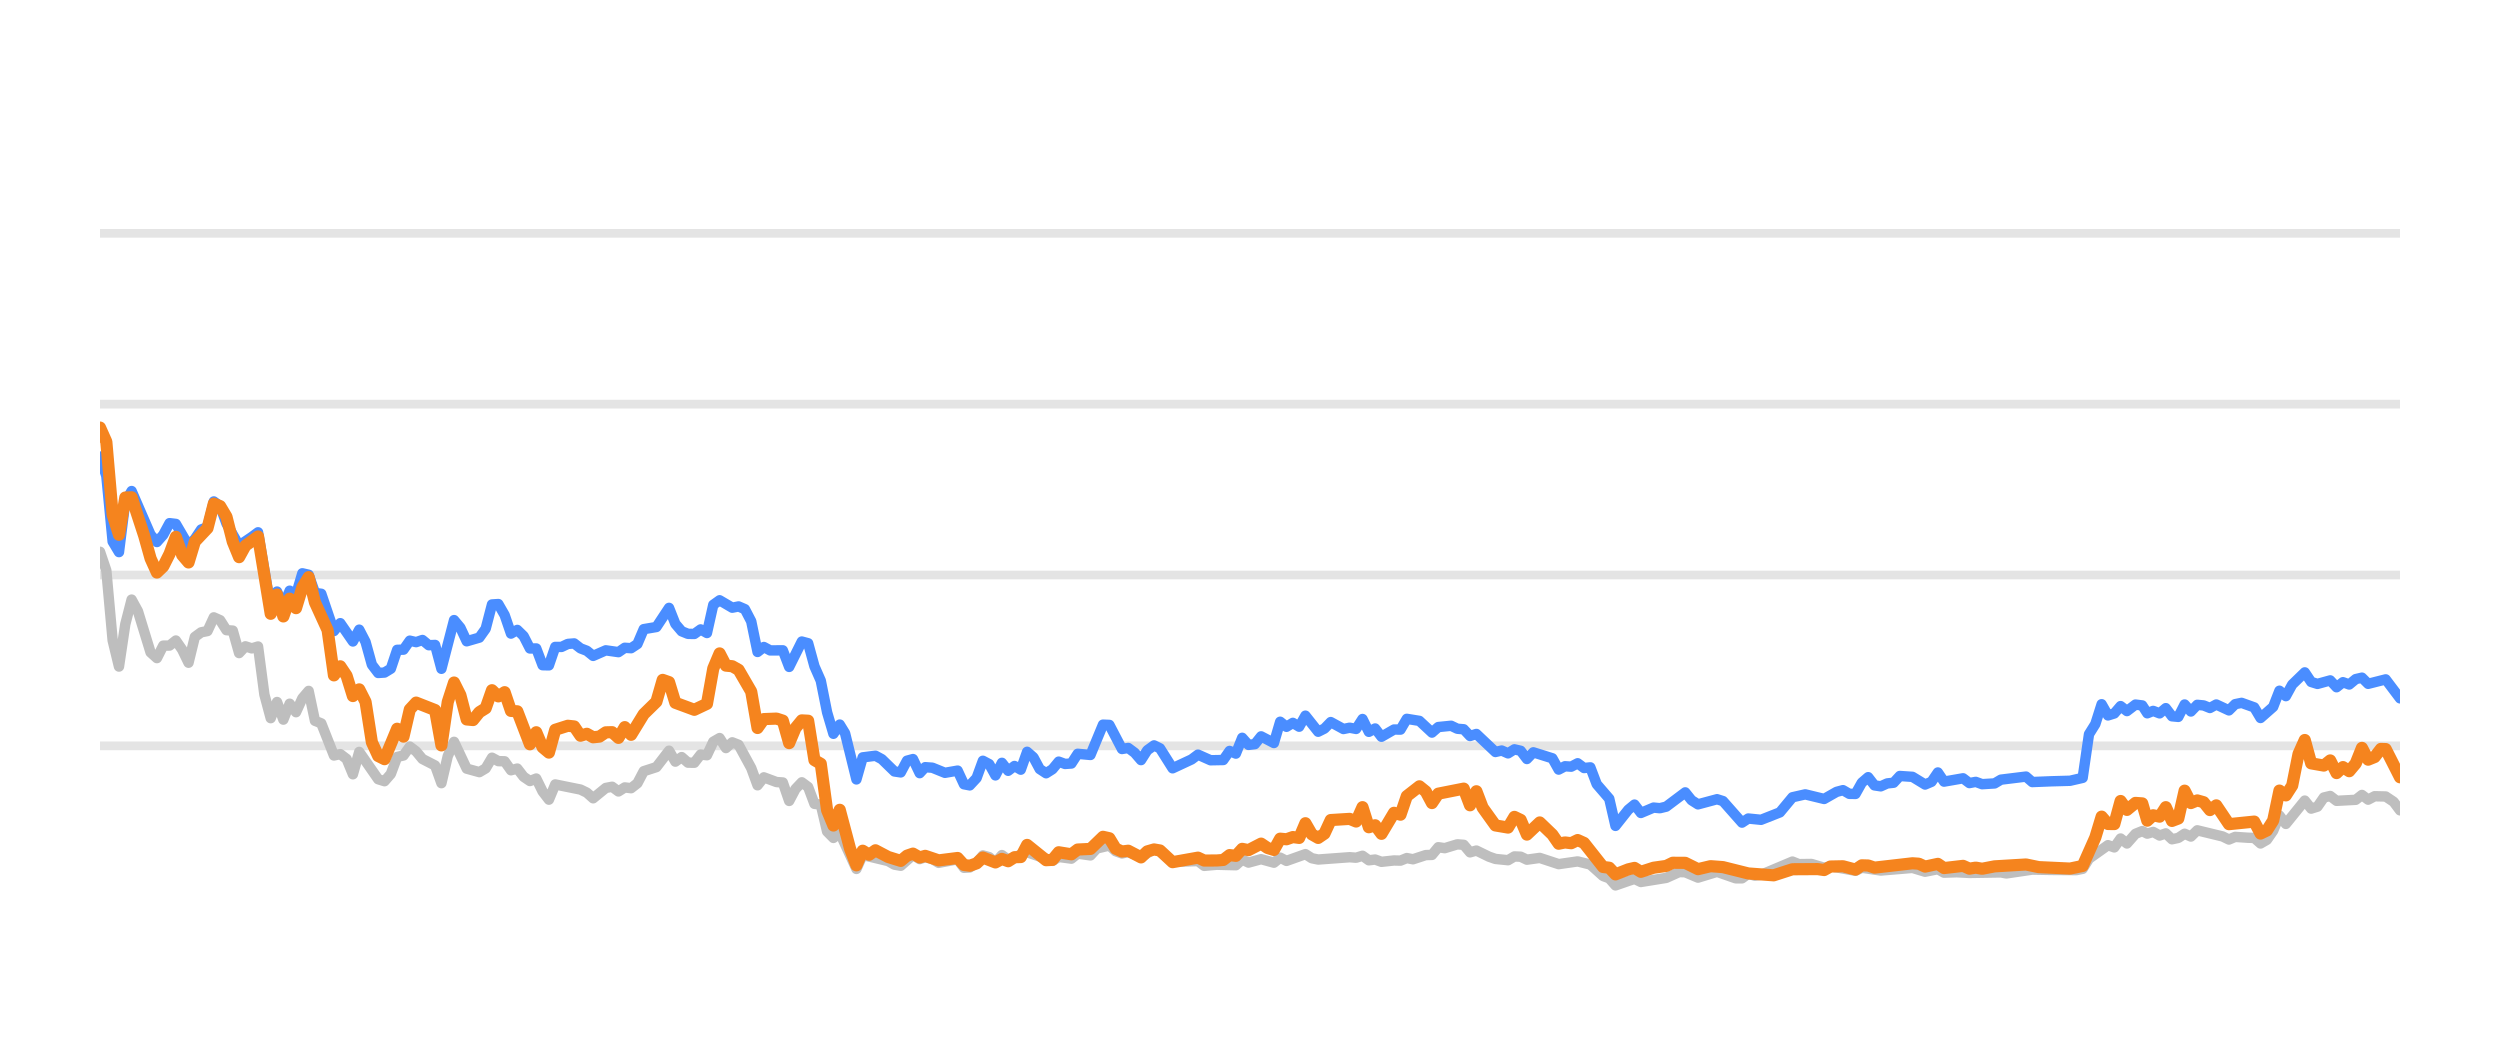
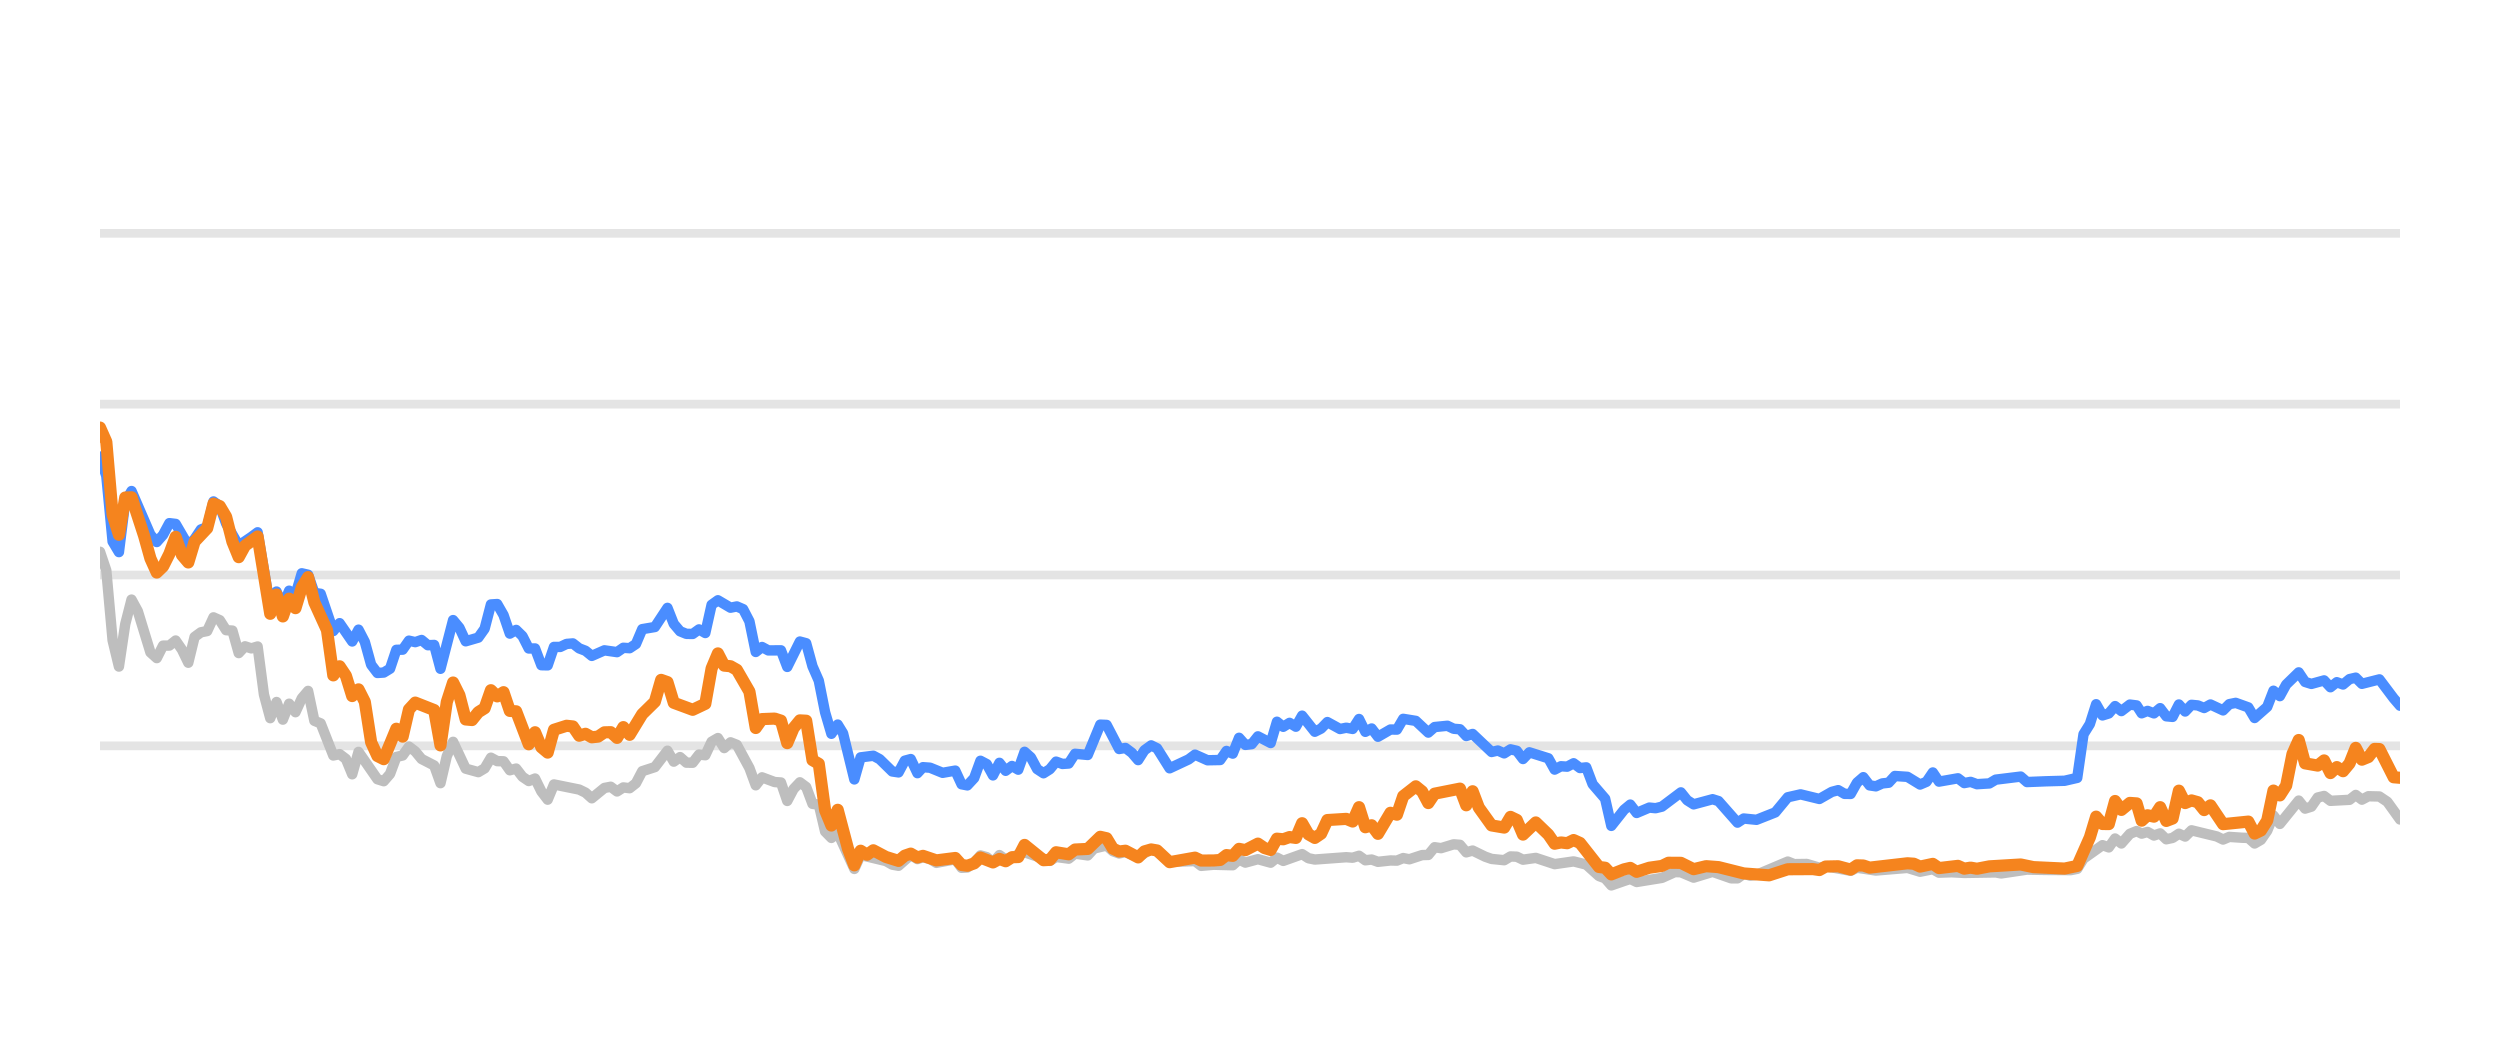
<svg xmlns="http://www.w3.org/2000/svg" width="144pt" height="60pt" viewBox="0 0 144 60" version="1.1">
  <defs>
    <style type="text/css">*{stroke-linejoin: round; stroke-linecap: butt}</style>
  </defs>
  <g id="figure_1">
    <g id="patch_1">
      <path d="M 0 60  L 144 60  L 144 0  L 0 0  L 0 60  z " style="fill: none; opacity: 0" />
    </g>
    <g id="axes_1">
      <g id="patch_2">
        <path d="M 5.76 52.8  L 138.24 52.8  L 138.24 3.6  L 5.76 3.6  L 5.76 52.8  z " style="fill: none" />
      </g>
      <g id="matplotlib.axis_1" />
      <g id="matplotlib.axis_2" />
      <g id="line2d_1">
-         <path d="M 5.76 42.96  L 138.24 42.96  " clip-path="url(#p35f35f3ce3)" style="fill: none; stroke: #b2b2b2; stroke-opacity: 0.35; stroke-width: 0.5; stroke-linecap: square" />
+         <path d="M 5.76 42.96  L 138.24 42.96  " clip-path="url(#p698c1d5bc8)" style="fill: none; stroke: #b2b2b2; stroke-opacity: 0.35; stroke-width: 0.5; stroke-linecap: square" />
      </g>
      <g id="line2d_2">
-         <path d="M 5.76 33.12  L 138.24 33.12  " clip-path="url(#p35f35f3ce3)" style="fill: none; stroke: #b2b2b2; stroke-opacity: 0.35; stroke-width: 0.5; stroke-linecap: square" />
+         <path d="M 5.76 33.12  L 138.24 33.12  " clip-path="url(#p698c1d5bc8)" style="fill: none; stroke: #b2b2b2; stroke-opacity: 0.35; stroke-width: 0.5; stroke-linecap: square" />
      </g>
      <g id="line2d_3">
-         <path d="M 5.76 23.28  L 138.24 23.28  " clip-path="url(#p35f35f3ce3)" style="fill: none; stroke: #b2b2b2; stroke-opacity: 0.35; stroke-width: 0.5; stroke-linecap: square" />
+         <path d="M 5.76 23.28  L 138.24 23.28  " clip-path="url(#p698c1d5bc8)" style="fill: none; stroke: #b2b2b2; stroke-opacity: 0.35; stroke-width: 0.5; stroke-linecap: square" />
      </g>
      <g id="line2d_4">
-         <path d="M 5.76 13.44  L 138.24 13.44  " clip-path="url(#p35f35f3ce3)" style="fill: none; stroke: #b2b2b2; stroke-opacity: 0.35; stroke-width: 0.5; stroke-linecap: square" />
+         <path d="M 5.76 13.44  L 138.24 13.44  " clip-path="url(#p698c1d5bc8)" style="fill: none; stroke: #b2b2b2; stroke-opacity: 0.35; stroke-width: 0.5; stroke-linecap: square" />
      </g>
      <g id="line2d_5">
-         <path d="M 5.76 31.782  L 6.124 32.859  L 6.488 36.884  L 6.853 38.394  L 7.217 35.954  L 7.581 34.537  L 7.945 35.206  L 8.673 37.578  L 9.038 37.907  L 9.402 37.189  L 9.766 37.184  L 10.13 36.894  L 10.494 37.42  L 10.859 38.173  L 11.223 36.687  L 11.587 36.421  L 11.951 36.348  L 12.315 35.56  L 12.679 35.723  L 13.044 36.298  L 13.408 36.323  L 13.772 37.617  L 14.136 37.228  L 14.5 37.346  L 14.864 37.238  L 15.229 40.008  L 15.593 41.366  L 15.957 40.436  L 16.321 41.45  L 16.685 40.534  L 17.05 41.022  L 17.414 40.224  L 17.778 39.796  L 18.142 41.518  L 18.506 41.666  L 19.235 43.516  L 19.599 43.437  L 19.963 43.713  L 20.327 44.598  L 20.691 43.309  L 21.784 44.884  L 22.148 44.997  L 22.512 44.579  L 22.876 43.6  L 23.241 43.516  L 23.605 43.004  L 23.969 43.28  L 24.333 43.718  L 25.061 44.092  L 25.426 45.11  L 25.79 43.555  L 26.154 42.729  L 26.882 44.274  L 27.611 44.475  L 27.975 44.259  L 28.339 43.644  L 28.703 43.841  L 29.067 43.851  L 29.432 44.367  L 29.796 44.269  L 30.16 44.741  L 30.524 44.987  L 30.888 44.844  L 31.253 45.587  L 31.617 46.06  L 31.981 45.184  L 33.438 45.479  L 33.802 45.656  L 34.166 45.981  L 34.894 45.386  L 35.258 45.317  L 35.623 45.587  L 35.987 45.356  L 36.351 45.4  L 36.715 45.115  L 37.079 44.421  L 37.808 44.185  L 38.536 43.24  L 38.9 43.87  L 39.264 43.609  L 39.629 43.929  L 39.993 43.934  L 40.357 43.462  L 40.721 43.501  L 41.085 42.724  L 41.45 42.512  L 41.814 43.088  L 42.178 42.758  L 42.542 42.901  L 43.27 44.239  L 43.635 45.233  L 43.999 44.775  L 44.727 45.046  L 45.091 45.071  L 45.456 46.133  L 45.82 45.445  L 46.184 45.061  L 46.548 45.331  L 46.912 46.301  L 47.276 46.345  L 47.641 47.895  L 48.005 48.264  L 48.369 47.964  L 49.33 50.05  L 49.692 49.248  L 51.156 49.597  L 51.519 49.804  L 51.883 49.868  L 52.587 49.248  L 52.975 49.484  L 53.293 49.376  L 53.703 49.479  L 54.067 49.7  L 55.159 49.494  L 55.524 49.986  L 55.858 49.966  L 56.251 49.7  L 56.614 49.272  L 56.977 49.371  L 57.337 49.681  L 57.71 49.253  L 58.07 49.513  L 59.162 49.09  L 60.621 49.587  L 60.982 49.361  L 61.712 49.459  L 62.075 49.169  L 62.81 49.272  L 63.176 48.874  L 63.9 48.702  L 64.265 49.031  L 64.625 49.159  L 64.987 49.08  L 65.722 49.366  L 66.474 48.908  L 66.815 49.051  L 67.541 49.646  L 69.004 49.597  L 69.364 49.873  L 70.089 49.809  L 71.186 49.838  L 71.551 49.509  L 71.914 49.686  L 72.64 49.489  L 73.377 49.691  L 73.738 49.4  L 74.102 49.587  L 75.192 49.199  L 75.561 49.435  L 75.926 49.509  L 77.742 49.376  L 78.112 49.405  L 78.48 49.292  L 78.845 49.553  L 79.208 49.509  L 79.573 49.641  L 80.296 49.563  L 80.668 49.572  L 81.032 49.425  L 81.388 49.494  L 82.123 49.253  L 82.481 49.243  L 82.846 48.8  L 83.218 48.854  L 83.944 48.633  L 84.31 48.662  L 84.674 49.095  L 85.04 48.992  L 85.769 49.346  L 86.136 49.474  L 86.863 49.548  L 87.23 49.331  L 87.591 49.346  L 87.95 49.518  L 88.689 49.415  L 89.779 49.774  L 90.874 49.617  L 91.604 49.799  L 92.335 50.458  L 92.693 50.591  L 93.052 50.999  L 93.79 50.743  L 94.147 50.625  L 94.515 50.802  L 95.975 50.566  L 96.718 50.232  L 97.07 50.242  L 97.805 50.552  L 98.902 50.217  L 99.974 50.591  L 100.34 50.591  L 100.699 50.33  L 101.071 50.438  L 101.437 50.389  L 103.245 49.627  L 103.614 49.774  L 104.341 49.764  L 105.07 49.981  L 105.433 49.897  L 106.877 50.158  L 107.241 49.981  L 108.333 50.143  L 110.158 49.991  L 110.885 50.212  L 111.621 50.064  L 111.977 50.266  L 112.703 50.242  L 113.437 50.281  L 115.255 50.251  L 115.567 50.31  L 117.06 50.089  L 118.158 50.109  L 119.597 50.119  L 119.962 50.045  L 120.326 49.459  L 121.42 48.682  L 121.784 48.81  L 122.147 48.298  L 122.513 48.584  L 123.003 48.028  L 123.393 47.87  L 123.684 48.018  L 124.024 47.919  L 124.394 48.126  L 124.75 48.003  L 125.106 48.342  L 125.47 48.264  L 125.834 48.023  L 126.196 48.185  L 126.563 47.826  L 128.022 48.18  L 128.386 48.357  L 128.747 48.205  L 129.481 48.254  L 129.844 48.264  L 130.207 48.584  L 130.573 48.372  L 130.934 47.85  L 131.296 46.975  L 131.666 47.457  L 132.755 46.114  L 133.123 46.576  L 133.487 46.463  L 133.852 45.937  L 134.22 45.848  L 134.586 46.128  L 135.69 46.069  L 136.048 45.789  L 136.405 46.06  L 136.779 45.863  L 137.416 45.878  L 137.873 46.183  L 138.24 46.675  L 138.24 46.675  " clip-path="url(#p35f35f3ce3)" style="fill: none; stroke: #bebebe; stroke-width: 0.6; stroke-linecap: round" />
+         <path d="M 5.76 31.782  L 6.123 32.859  L 6.486 36.884  L 6.85 38.394  L 7.213 35.954  L 7.576 34.537  L 7.939 35.206  L 8.665 37.578  L 9.029 37.907  L 9.392 37.189  L 9.755 37.184  L 10.118 36.894  L 10.481 37.42  L 10.845 38.173  L 11.208 36.687  L 11.571 36.421  L 11.934 36.348  L 12.297 35.56  L 12.66 35.723  L 13.024 36.298  L 13.387 36.323  L 13.75 37.617  L 14.113 37.228  L 14.476 37.346  L 14.839 37.238  L 15.203 40.008  L 15.566 41.366  L 15.929 40.436  L 16.292 41.45  L 16.655 40.534  L 17.019 41.022  L 17.382 40.224  L 17.745 39.796  L 18.108 41.518  L 18.471 41.666  L 19.198 43.516  L 19.561 43.437  L 19.924 43.713  L 20.287 44.598  L 20.65 43.309  L 21.74 44.884  L 22.103 44.997  L 22.466 44.579  L 22.829 43.6  L 23.193 43.516  L 23.556 43.004  L 23.919 43.28  L 24.282 43.718  L 25.008 44.092  L 25.372 45.11  L 25.735 43.555  L 26.098 42.729  L 26.824 44.274  L 27.551 44.475  L 27.914 44.259  L 28.277 43.644  L 28.64 43.841  L 29.003 43.851  L 29.367 44.367  L 29.73 44.269  L 30.093 44.741  L 30.456 44.987  L 30.819 44.844  L 31.183 45.587  L 31.546 46.06  L 31.909 45.184  L 33.362 45.479  L 33.725 45.656  L 34.088 45.981  L 34.814 45.386  L 35.177 45.317  L 35.541 45.587  L 35.904 45.356  L 36.267 45.4  L 36.63 45.115  L 36.993 44.421  L 37.72 44.185  L 38.446 43.24  L 38.809 43.87  L 39.172 43.609  L 39.536 43.929  L 39.899 43.934  L 40.262 43.462  L 40.625 43.501  L 40.988 42.724  L 41.352 42.512  L 41.715 43.088  L 42.078 42.758  L 42.441 42.901  L 43.167 44.239  L 43.531 45.233  L 43.894 44.775  L 44.62 45.046  L 44.983 45.071  L 45.346 46.133  L 45.71 45.445  L 46.073 45.061  L 46.436 45.331  L 46.799 46.301  L 47.162 46.345  L 47.526 47.895  L 47.889 48.264  L 48.252 47.964  L 49.21 50.05  L 49.572 49.248  L 51.031 49.597  L 51.393 49.804  L 51.756 49.868  L 52.459 49.248  L 52.845 49.484  L 53.163 49.376  L 53.571 49.479  L 53.934 49.7  L 55.023 49.494  L 55.387 49.986  L 55.72 49.966  L 56.112 49.7  L 56.474 49.272  L 56.837 49.371  L 57.195 49.681  L 57.567 49.253  L 57.926 49.513  L 59.015 49.09  L 60.47 49.587  L 60.831 49.361  L 61.558 49.459  L 61.921 49.169  L 62.654 49.272  L 63.018 48.874  L 63.741 48.702  L 64.104 49.031  L 64.463 49.159  L 64.825 49.08  L 65.557 49.366  L 66.307 48.908  L 66.648 49.051  L 67.371 49.646  L 68.831 49.597  L 69.189 49.873  L 69.913 49.809  L 71.006 49.838  L 71.37 49.509  L 71.732 49.686  L 72.456 49.489  L 73.191 49.691  L 73.552 49.4  L 73.915 49.587  L 75.001 49.199  L 75.369 49.435  L 75.733 49.509  L 77.544 49.376  L 77.913 49.405  L 78.28 49.292  L 78.644 49.553  L 79.006 49.509  L 79.37 49.641  L 80.091 49.563  L 80.462 49.572  L 80.825 49.425  L 81.18 49.494  L 81.913 49.253  L 82.27 49.243  L 82.634 48.8  L 83.005 48.854  L 83.729 48.633  L 84.094 48.662  L 84.457 49.095  L 84.822 48.992  L 85.549 49.346  L 85.916 49.474  L 86.641 49.548  L 87.006 49.331  L 87.366 49.346  L 87.725 49.518  L 88.461 49.415  L 89.548 49.774  L 90.64 49.617  L 91.368 49.799  L 92.097 50.458  L 92.455 50.591  L 92.812 50.999  L 93.548 50.743  L 93.904 50.625  L 94.271 50.802  L 95.727 50.566  L 96.468 50.232  L 96.819 50.242  L 97.553 50.552  L 98.646 50.217  L 99.715 50.591  L 100.08 50.591  L 100.439 50.33  L 100.809 50.438  L 101.175 50.389  L 102.977 49.627  L 103.345 49.774  L 104.07 49.764  L 104.797 49.981  L 105.16 49.897  L 106.599 50.158  L 106.963 49.981  L 108.051 50.143  L 109.871 49.991  L 110.596 50.212  L 111.33 50.064  L 111.685 50.266  L 112.41 50.242  L 113.141 50.281  L 114.954 50.251  L 115.266 50.31  L 116.754 50.089  L 117.849 50.109  L 119.285 50.119  L 119.648 50.045  L 120.011 49.459  L 121.103 48.682  L 121.466 48.81  L 121.828 48.298  L 122.192 48.584  L 122.681 48.028  L 123.07 47.87  L 123.36 48.018  L 123.699 47.919  L 124.068 48.126  L 124.424 48.003  L 124.778 48.342  L 125.141 48.264  L 125.504 48.023  L 125.865 48.185  L 126.231 47.826  L 127.686 48.18  L 128.049 48.357  L 128.409 48.205  L 129.142 48.254  L 129.503 48.264  L 129.865 48.584  L 130.23 48.372  L 130.591 47.85  L 130.952 46.975  L 131.32 47.457  L 132.406 46.114  L 132.773 46.576  L 133.136 46.463  L 133.5 45.937  L 133.868 45.848  L 134.233 46.128  L 135.333 46.069  L 135.69 45.789  L 136.046 46.06  L 136.419 45.863  L 137.054 45.878  L 137.51 46.183  L 138.24 47.201  L 138.24 47.201  " clip-path="url(#p698c1d5bc8)" style="fill: none; stroke: #bebebe; stroke-width: 0.6; stroke-linecap: round" />
      </g>
      <g id="line2d_6">
-         <path d="M 5.76 26.296  L 6.124 27.418  L 6.488 31.191  L 6.853 31.801  L 7.217 28.899  L 7.581 28.284  L 8.673 30.803  L 9.038 31.221  L 9.402 30.808  L 9.766 30.134  L 10.13 30.178  L 10.859 31.428  L 11.223 31.044  L 11.587 30.498  L 11.951 30.365  L 12.315 28.884  L 12.679 29.154  L 13.044 30.153  L 13.772 31.423  L 14.5 30.931  L 14.864 30.66  L 15.593 34.999  L 15.957 34.074  L 16.321 34.916  L 16.685 34.025  L 17.05 34.261  L 17.414 33.022  L 17.778 33.105  L 18.142 34.153  L 18.506 34.202  L 19.235 36.348  L 19.599 35.895  L 20.327 36.948  L 20.691 36.269  L 21.056 36.972  L 21.42 38.286  L 21.784 38.763  L 22.148 38.739  L 22.512 38.517  L 22.876 37.43  L 23.241 37.42  L 23.605 36.903  L 23.969 36.987  L 24.333 36.864  L 24.697 37.164  L 25.061 37.149  L 25.426 38.522  L 26.154 35.718  L 26.518 36.156  L 26.882 36.938  L 27.611 36.726  L 27.975 36.215  L 28.339 34.817  L 28.703 34.793  L 29.067 35.427  L 29.432 36.495  L 29.796 36.284  L 30.16 36.638  L 30.524 37.351  L 30.888 37.351  L 31.253 38.316  L 31.617 38.325  L 31.981 37.263  L 32.345 37.263  L 32.709 37.09  L 33.073 37.061  L 33.438 37.346  L 33.802 37.484  L 34.166 37.779  L 34.894 37.459  L 35.623 37.563  L 35.987 37.312  L 36.351 37.336  L 36.715 37.095  L 37.079 36.239  L 37.808 36.116  L 38.536 35.014  L 38.9 35.934  L 39.264 36.362  L 39.629 36.51  L 39.993 36.515  L 40.357 36.254  L 40.721 36.461  L 41.085 34.837  L 41.45 34.576  L 42.178 35.004  L 42.542 34.931  L 42.906 35.088  L 43.27 35.787  L 43.635 37.553  L 43.999 37.268  L 44.363 37.464  L 45.091 37.459  L 45.456 38.414  L 46.184 36.953  L 46.548 37.051  L 46.912 38.379  L 47.276 39.206  L 47.641 41.031  L 48.005 42.266  L 48.369 41.735  L 48.676 42.237  L 49.33 44.894  L 49.692 43.624  L 50.426 43.531  L 50.792 43.728  L 51.519 44.436  L 51.883 44.49  L 52.243 43.816  L 52.587 43.723  L 52.975 44.534  L 53.293 44.19  L 53.703 44.22  L 54.429 44.515  L 55.159 44.387  L 55.524 45.174  L 55.858 45.238  L 56.251 44.815  L 56.614 43.821  L 56.977 44.013  L 57.337 44.662  L 57.71 43.939  L 58.07 44.397  L 58.435 44.121  L 58.797 44.333  L 59.162 43.304  L 59.526 43.624  L 59.888 44.298  L 60.255 44.539  L 60.621 44.308  L 60.982 43.87  L 61.346 44.003  L 61.712 43.978  L 62.075 43.418  L 62.81 43.486  L 63.533 41.74  L 63.9 41.755  L 64.625 43.142  L 64.987 43.083  L 65.357 43.359  L 65.722 43.782  L 66.083 43.216  L 66.474 42.935  L 66.815 43.103  L 67.541 44.254  L 68.637 43.742  L 69.004 43.467  L 69.728 43.791  L 70.459 43.777  L 70.824 43.255  L 71.186 43.408  L 71.551 42.498  L 71.914 42.906  L 72.281 42.862  L 72.64 42.414  L 73.377 42.798  L 73.738 41.573  L 74.102 41.863  L 74.468 41.637  L 74.832 41.858  L 75.192 41.223  L 75.926 42.148  L 76.288 41.966  L 76.651 41.592  L 77.382 41.991  L 77.742 41.917  L 78.112 41.986  L 78.48 41.415  L 78.845 42.153  L 79.208 41.961  L 79.573 42.438  L 80.296 42.02  L 80.668 42.025  L 81.032 41.405  L 81.758 41.523  L 82.481 42.197  L 82.846 41.878  L 83.585 41.804  L 83.944 41.976  L 84.31 42.006  L 84.674 42.394  L 85.04 42.276  L 86.136 43.314  L 86.498 43.231  L 86.863 43.393  L 87.23 43.162  L 87.591 43.245  L 87.95 43.718  L 88.32 43.334  L 89.416 43.678  L 89.779 44.328  L 90.143 44.136  L 90.502 44.16  L 90.874 43.964  L 91.243 44.239  L 91.604 44.2  L 91.972 45.169  L 92.693 46.005  L 93.052 47.57  L 93.79 46.64  L 94.147 46.345  L 94.515 46.827  L 95.247 46.517  L 95.608 46.552  L 95.975 46.463  L 97.07 45.641  L 97.433 46.094  L 97.805 46.33  L 98.902 46.035  L 99.244 46.143  L 100.34 47.383  L 100.699 47.147  L 101.437 47.221  L 102.522 46.793  L 103.245 45.922  L 103.982 45.755  L 105.07 46.02  L 105.787 45.612  L 106.156 45.513  L 106.521 45.725  L 106.877 45.73  L 107.241 45.081  L 107.607 44.766  L 107.971 45.238  L 108.333 45.292  L 108.703 45.125  L 109.072 45.085  L 109.429 44.697  L 110.158 44.746  L 110.885 45.189  L 111.255 45.031  L 111.621 44.495  L 111.977 45.021  L 113.073 44.83  L 113.437 45.105  L 113.804 45.036  L 114.17 45.169  L 114.889 45.125  L 115.255 44.908  L 116.698 44.731  L 117.06 45.046  L 118.158 45.002  L 119.234 44.972  L 119.962 44.805  L 120.326 42.291  L 120.692 41.705  L 121.054 40.564  L 121.42 41.208  L 121.784 41.095  L 122.147 40.672  L 122.513 40.958  L 123.003 40.584  L 123.393 40.633  L 123.684 41.085  L 124.024 40.948  L 124.394 41.09  L 124.75 40.79  L 125.106 41.258  L 125.47 41.292  L 125.834 40.579  L 126.196 40.982  L 126.563 40.598  L 126.929 40.633  L 127.293 40.78  L 127.658 40.579  L 128.386 40.918  L 128.747 40.559  L 129.116 40.485  L 129.844 40.746  L 130.207 41.356  L 130.934 40.716  L 131.296 39.787  L 131.666 40.097  L 132.031 39.432  L 132.755 38.729  L 133.123 39.28  L 133.487 39.393  L 134.22 39.191  L 134.586 39.585  L 134.955 39.295  L 135.316 39.427  L 135.69 39.117  L 136.048 39.034  L 136.405 39.388  L 137.416 39.132  L 138.24 40.224  L 138.24 40.224  " clip-path="url(#p35f35f3ce3)" style="fill: none; stroke: #4a8dff; stroke-width: 0.6; stroke-linecap: round" />
+         <path d="M 5.76 26.296  L 6.123 27.418  L 6.486 31.191  L 6.85 31.801  L 7.213 28.899  L 7.576 28.284  L 8.665 30.803  L 9.029 31.221  L 9.392 30.808  L 9.755 30.134  L 10.118 30.178  L 10.845 31.428  L 11.208 31.044  L 11.571 30.498  L 11.934 30.365  L 12.297 28.884  L 12.66 29.154  L 13.024 30.153  L 13.75 31.423  L 14.476 30.931  L 14.839 30.66  L 15.566 34.999  L 15.929 34.074  L 16.292 34.916  L 16.655 34.025  L 17.019 34.261  L 17.382 33.022  L 17.745 33.105  L 18.108 34.153  L 18.471 34.202  L 19.198 36.348  L 19.561 35.895  L 20.287 36.948  L 20.65 36.269  L 21.014 36.972  L 21.377 38.286  L 21.74 38.763  L 22.103 38.739  L 22.466 38.517  L 22.829 37.43  L 23.193 37.42  L 23.556 36.903  L 23.919 36.987  L 24.282 36.864  L 24.645 37.164  L 25.008 37.149  L 25.372 38.522  L 26.098 35.718  L 26.461 36.156  L 26.824 36.938  L 27.551 36.726  L 27.914 36.215  L 28.277 34.817  L 28.64 34.793  L 29.003 35.427  L 29.367 36.495  L 29.73 36.284  L 30.093 36.638  L 30.456 37.351  L 30.819 37.351  L 31.183 38.316  L 31.546 38.325  L 31.909 37.263  L 32.272 37.263  L 32.635 37.09  L 32.998 37.061  L 33.362 37.346  L 33.725 37.484  L 34.088 37.779  L 34.814 37.459  L 35.541 37.563  L 35.904 37.312  L 36.267 37.336  L 36.63 37.095  L 36.993 36.239  L 37.72 36.116  L 38.446 35.014  L 38.809 35.934  L 39.172 36.362  L 39.536 36.51  L 39.899 36.515  L 40.262 36.254  L 40.625 36.461  L 40.988 34.837  L 41.352 34.576  L 42.078 35.004  L 42.441 34.931  L 42.804 35.088  L 43.167 35.787  L 43.531 37.553  L 43.894 37.268  L 44.257 37.464  L 44.983 37.459  L 45.346 38.414  L 46.073 36.953  L 46.436 37.051  L 46.799 38.379  L 47.162 39.206  L 47.526 41.031  L 47.889 42.266  L 48.252 41.735  L 48.559 42.237  L 49.21 44.894  L 49.572 43.624  L 50.303 43.531  L 50.669 43.728  L 51.393 44.436  L 51.756 44.49  L 52.115 43.816  L 52.459 43.723  L 52.845 44.534  L 53.163 44.19  L 53.571 44.22  L 54.295 44.515  L 55.023 44.387  L 55.387 45.174  L 55.72 45.238  L 56.112 44.815  L 56.474 43.821  L 56.837 44.013  L 57.195 44.662  L 57.567 43.939  L 57.926 44.397  L 58.29 44.121  L 58.651 44.333  L 59.015 43.304  L 59.378 43.624  L 59.739 44.298  L 60.106 44.539  L 60.47 44.308  L 60.831 43.87  L 61.194 44.003  L 61.558 43.978  L 61.921 43.418  L 62.654 43.486  L 63.375 41.74  L 63.741 41.755  L 64.463 43.142  L 64.825 43.083  L 65.193 43.359  L 65.557 43.782  L 65.917 43.216  L 66.307 42.935  L 66.648 43.103  L 67.371 44.254  L 68.464 43.742  L 68.831 43.467  L 69.553 43.791  L 70.281 43.777  L 70.645 43.255  L 71.006 43.408  L 71.37 42.498  L 71.732 42.906  L 72.098 42.862  L 72.456 42.414  L 73.191 42.798  L 73.552 41.573  L 73.915 41.863  L 74.279 41.637  L 74.642 41.858  L 75.001 41.223  L 75.733 42.148  L 76.095 41.966  L 76.457 41.592  L 77.185 41.991  L 77.544 41.917  L 77.913 41.986  L 78.28 41.415  L 78.644 42.153  L 79.006 41.961  L 79.37 42.438  L 80.091 42.02  L 80.462 42.025  L 80.825 41.405  L 81.55 41.523  L 82.27 42.197  L 82.634 41.878  L 83.371 41.804  L 83.729 41.976  L 84.094 42.006  L 84.457 42.394  L 84.822 42.276  L 85.916 43.314  L 86.276 43.231  L 86.641 43.393  L 87.006 43.162  L 87.366 43.245  L 87.725 43.718  L 88.093 43.334  L 89.186 43.678  L 89.548 44.328  L 89.911 44.136  L 90.269 44.16  L 90.64 43.964  L 91.009 44.239  L 91.368 44.2  L 91.735 45.169  L 92.455 46.005  L 92.812 47.57  L 93.548 46.64  L 93.904 46.345  L 94.271 46.827  L 95.001 46.517  L 95.362 46.552  L 95.727 46.463  L 96.819 45.641  L 97.181 46.094  L 97.553 46.33  L 98.646 46.035  L 98.987 46.143  L 100.08 47.383  L 100.439 47.147  L 101.175 47.221  L 102.256 46.793  L 102.977 45.922  L 103.712 45.755  L 104.797 46.02  L 105.512 45.612  L 105.881 45.513  L 106.245 45.725  L 106.599 45.73  L 106.963 45.081  L 107.327 44.766  L 107.69 45.238  L 108.051 45.292  L 108.42 45.125  L 108.788 45.085  L 109.145 44.697  L 109.871 44.746  L 110.596 45.189  L 110.965 45.031  L 111.33 44.495  L 111.685 45.021  L 112.778 44.83  L 113.141 45.105  L 113.507 45.036  L 113.872 45.169  L 114.59 45.125  L 114.954 44.908  L 116.393 44.731  L 116.754 45.046  L 117.849 45.002  L 118.922 44.972  L 119.648 44.805  L 120.011 42.291  L 120.376 41.705  L 120.737 40.564  L 121.103 41.208  L 121.466 41.095  L 121.828 40.672  L 122.192 40.958  L 122.681 40.584  L 123.07 40.633  L 123.36 41.085  L 123.699 40.948  L 124.068 41.09  L 124.424 40.79  L 124.778 41.258  L 125.141 41.292  L 125.504 40.579  L 125.865 40.982  L 126.231 40.598  L 126.596 40.633  L 126.959 40.78  L 127.323 40.579  L 128.049 40.918  L 128.409 40.559  L 128.777 40.485  L 129.503 40.746  L 129.865 41.356  L 130.591 40.716  L 130.952 39.787  L 131.32 40.097  L 131.684 39.432  L 132.406 38.729  L 132.773 39.28  L 133.136 39.393  L 133.868 39.191  L 134.233 39.585  L 134.601 39.295  L 134.96 39.427  L 135.333 39.117  L 135.69 39.034  L 136.046 39.388  L 137.054 39.132  L 137.876 40.224  L 138.24 40.648  L 138.24 40.648  " clip-path="url(#p698c1d5bc8)" style="fill: none; stroke: #4a8dff; stroke-width: 0.6; stroke-linecap: round" />
      </g>
      <g id="line2d_7">
-         <path d="M 5.76 24.628  L 6.124 25.445  L 6.488 29.642  L 6.853 30.803  L 7.217 28.658  L 7.581 28.643  L 8.309 30.872  L 8.673 32.17  L 9.038 32.977  L 9.402 32.628  L 9.766 31.905  L 10.13 30.921  L 10.494 31.969  L 10.859 32.397  L 11.223 31.196  L 11.951 30.424  L 12.315 29.012  L 12.679 29.154  L 13.044 29.765  L 13.408 31.201  L 13.772 32.092  L 14.136 31.432  L 14.864 30.901  L 15.593 35.354  L 15.957 34.247  L 16.321 35.506  L 16.685 34.483  L 17.05 35.029  L 17.414 33.833  L 17.778 33.243  L 18.142 34.699  L 18.87 36.293  L 19.235 38.901  L 19.599 38.379  L 19.963 38.921  L 20.327 40.092  L 20.691 39.708  L 21.056 40.426  L 21.42 42.753  L 21.784 43.545  L 22.148 43.728  L 22.876 41.976  L 23.241 42.429  L 23.605 40.864  L 23.969 40.47  L 25.061 40.899  L 25.426 42.935  L 25.79 40.436  L 26.154 39.314  L 26.518 40.042  L 26.882 41.44  L 27.247 41.474  L 27.611 41.022  L 27.975 40.795  L 28.339 39.757  L 28.703 40.111  L 29.067 39.87  L 29.432 40.948  L 29.796 40.972  L 30.524 42.871  L 30.888 42.178  L 31.253 43.044  L 31.617 43.349  L 31.981 42.035  L 32.709 41.804  L 33.073 41.843  L 33.438 42.379  L 33.802 42.266  L 34.166 42.468  L 34.53 42.429  L 34.894 42.183  L 35.258 42.173  L 35.623 42.502  L 35.987 41.883  L 36.351 42.325  L 37.079 41.135  L 37.808 40.421  L 38.172 39.162  L 38.536 39.29  L 38.9 40.48  L 39.993 40.884  L 40.721 40.539  L 41.085 38.502  L 41.45 37.637  L 41.814 38.34  L 42.178 38.375  L 42.542 38.581  L 43.27 39.836  L 43.635 41.932  L 43.999 41.42  L 44.727 41.391  L 45.091 41.509  L 45.456 42.803  L 45.82 41.937  L 46.184 41.494  L 46.548 41.514  L 46.912 43.782  L 47.276 43.993  L 47.641 46.67  L 48.005 47.55  L 48.369 46.645  L 48.966 48.894  L 49.33 49.843  L 49.692 49.002  L 50.065 49.233  L 50.426 48.977  L 51.156 49.361  L 51.883 49.587  L 52.243 49.287  L 52.587 49.169  L 52.975 49.39  L 53.293 49.297  L 54.067 49.558  L 55.159 49.42  L 55.524 49.823  L 55.858 49.868  L 56.251 49.73  L 56.614 49.395  L 57.337 49.676  L 57.71 49.474  L 58.07 49.607  L 58.435 49.376  L 58.797 49.366  L 59.162 48.667  L 60.255 49.548  L 60.621 49.528  L 60.982 49.09  L 61.712 49.208  L 62.075 48.933  L 62.81 48.898  L 63.533 48.2  L 63.9 48.283  L 64.265 48.884  L 64.625 49.046  L 64.987 49.002  L 65.722 49.386  L 66.083 49.041  L 66.474 48.928  L 66.815 48.987  L 67.541 49.661  L 69.004 49.4  L 69.364 49.568  L 70.089 49.563  L 70.459 49.533  L 70.824 49.253  L 71.186 49.297  L 71.551 48.894  L 71.914 48.967  L 72.64 48.593  L 73.011 48.844  L 73.377 48.957  L 73.738 48.308  L 74.102 48.342  L 74.468 48.215  L 74.832 48.264  L 75.192 47.418  L 75.561 48.057  L 75.926 48.264  L 76.288 48.018  L 76.651 47.235  L 77.742 47.167  L 78.112 47.319  L 78.48 46.493  L 78.845 47.649  L 79.208 47.536  L 79.573 48.028  L 80.296 46.817  L 80.668 46.926  L 81.032 45.858  L 81.758 45.292  L 82.123 45.587  L 82.481 46.256  L 82.846 45.715  L 84.31 45.425  L 84.674 46.384  L 85.04 45.577  L 85.399 46.517  L 86.136 47.545  L 86.863 47.668  L 87.23 47.053  L 87.591 47.226  L 87.95 48.072  L 88.689 47.373  L 89.416 48.072  L 89.779 48.598  L 90.143 48.525  L 90.502 48.569  L 90.874 48.387  L 91.243 48.554  L 92.335 49.937  L 92.693 49.981  L 93.052 50.365  L 93.79 50.074  L 94.147 49.991  L 94.515 50.217  L 95.247 49.981  L 95.975 49.878  L 96.351 49.695  L 97.07 49.7  L 97.805 50.064  L 98.527 49.892  L 99.244 49.946  L 100.699 50.31  L 102.164 50.419  L 103.245 50.069  L 104.695 50.06  L 105.07 50.114  L 105.433 49.912  L 106.156 49.897  L 106.877 50.089  L 107.241 49.843  L 107.607 49.853  L 107.971 49.976  L 110.158 49.725  L 110.522 49.75  L 110.885 49.917  L 111.621 49.759  L 111.977 50.001  L 113.073 49.873  L 113.437 50.035  L 113.804 49.976  L 114.17 50.04  L 114.889 49.902  L 116.698 49.794  L 117.429 49.946  L 119.234 50.03  L 119.962 49.878  L 120.692 48.234  L 121.054 47.039  L 121.42 47.462  L 121.784 47.467  L 122.147 46.138  L 122.513 46.65  L 123.003 46.247  L 123.393 46.276  L 123.684 47.27  L 124.024 46.96  L 124.394 47.039  L 124.75 46.493  L 125.106 47.285  L 125.47 47.147  L 125.834 45.543  L 126.196 46.256  L 126.563 46.104  L 126.929 46.207  L 127.293 46.66  L 127.658 46.389  L 128.386 47.472  L 129.844 47.324  L 130.207 48.013  L 130.573 47.836  L 130.934 47.265  L 131.296 45.538  L 131.666 45.814  L 132.031 45.248  L 132.394 43.432  L 132.755 42.625  L 133.123 43.969  L 133.852 44.097  L 134.22 43.801  L 134.586 44.529  L 134.955 44.185  L 135.316 44.421  L 135.69 43.974  L 136.048 43.078  L 136.405 43.757  L 136.779 43.605  L 137.141 43.137  L 137.416 43.147  L 138.24 44.771  L 138.24 44.771  " clip-path="url(#p35f35f3ce3)" style="fill: none; stroke: #f5841e; stroke-width: 0.7; stroke-linecap: round" />
+         <path d="M 5.76 24.628  L 6.123 25.445  L 6.486 29.642  L 6.85 30.803  L 7.213 28.658  L 7.576 28.643  L 8.302 30.872  L 8.665 32.17  L 9.029 32.977  L 9.392 32.628  L 9.755 31.905  L 10.118 30.921  L 10.481 31.969  L 10.845 32.397  L 11.208 31.196  L 11.934 30.424  L 12.297 29.012  L 12.66 29.154  L 13.024 29.765  L 13.387 31.201  L 13.75 32.092  L 14.113 31.432  L 14.839 30.901  L 15.566 35.354  L 15.929 34.247  L 16.292 35.506  L 16.655 34.483  L 17.019 35.029  L 17.382 33.833  L 17.745 33.243  L 18.108 34.699  L 18.834 36.293  L 19.198 38.901  L 19.561 38.379  L 19.924 38.921  L 20.287 40.092  L 20.65 39.708  L 21.014 40.426  L 21.377 42.753  L 21.74 43.545  L 22.103 43.728  L 22.829 41.976  L 23.193 42.429  L 23.556 40.864  L 23.919 40.47  L 25.008 40.899  L 25.372 42.935  L 25.735 40.436  L 26.098 39.314  L 26.461 40.042  L 26.824 41.44  L 27.188 41.474  L 27.551 41.022  L 27.914 40.795  L 28.277 39.757  L 28.64 40.111  L 29.003 39.87  L 29.367 40.948  L 29.73 40.972  L 30.456 42.871  L 30.819 42.178  L 31.183 43.044  L 31.546 43.349  L 31.909 42.035  L 32.635 41.804  L 32.998 41.843  L 33.362 42.379  L 33.725 42.266  L 34.088 42.468  L 34.451 42.429  L 34.814 42.183  L 35.177 42.173  L 35.541 42.502  L 35.904 41.883  L 36.267 42.325  L 36.993 41.135  L 37.72 40.421  L 38.083 39.162  L 38.446 39.29  L 38.809 40.48  L 39.899 40.884  L 40.625 40.539  L 40.988 38.502  L 41.352 37.637  L 41.715 38.34  L 42.078 38.375  L 42.441 38.581  L 43.167 39.836  L 43.531 41.932  L 43.894 41.42  L 44.62 41.391  L 44.983 41.509  L 45.346 42.803  L 45.71 41.937  L 46.073 41.494  L 46.436 41.514  L 46.799 43.782  L 47.162 43.993  L 47.526 46.67  L 47.889 47.55  L 48.252 46.645  L 48.847 48.894  L 49.21 49.843  L 49.572 49.002  L 49.943 49.233  L 50.303 48.977  L 51.031 49.361  L 51.756 49.587  L 52.115 49.287  L 52.459 49.169  L 52.845 49.39  L 53.163 49.297  L 53.934 49.558  L 55.023 49.42  L 55.387 49.823  L 55.72 49.868  L 56.112 49.73  L 56.474 49.395  L 57.195 49.676  L 57.567 49.474  L 57.926 49.607  L 58.29 49.376  L 58.651 49.366  L 59.015 48.667  L 60.106 49.548  L 60.47 49.528  L 60.831 49.09  L 61.558 49.208  L 61.921 48.933  L 62.654 48.898  L 63.375 48.2  L 63.741 48.283  L 64.104 48.884  L 64.463 49.046  L 64.825 49.002  L 65.557 49.386  L 65.917 49.041  L 66.307 48.928  L 66.648 48.987  L 67.371 49.661  L 68.831 49.4  L 69.189 49.568  L 69.913 49.563  L 70.281 49.533  L 70.645 49.253  L 71.006 49.297  L 71.37 48.894  L 71.732 48.967  L 72.456 48.593  L 72.826 48.844  L 73.191 48.957  L 73.552 48.308  L 73.915 48.342  L 74.279 48.215  L 74.642 48.264  L 75.001 47.418  L 75.369 48.057  L 75.733 48.264  L 76.095 48.018  L 76.457 47.235  L 77.544 47.167  L 77.913 47.319  L 78.28 46.493  L 78.644 47.649  L 79.006 47.536  L 79.37 48.028  L 80.091 46.817  L 80.462 46.926  L 80.825 45.858  L 81.55 45.292  L 81.913 45.587  L 82.27 46.256  L 82.634 45.715  L 84.094 45.425  L 84.457 46.384  L 84.822 45.577  L 85.18 46.517  L 85.916 47.545  L 86.641 47.668  L 87.006 47.053  L 87.366 47.226  L 87.725 48.072  L 88.461 47.373  L 89.186 48.072  L 89.548 48.598  L 89.911 48.525  L 90.269 48.569  L 90.64 48.387  L 91.009 48.554  L 92.097 49.937  L 92.455 49.981  L 92.812 50.365  L 93.548 50.074  L 93.904 49.991  L 94.271 50.217  L 95.001 49.981  L 95.727 49.878  L 96.103 49.695  L 96.819 49.7  L 97.553 50.064  L 98.272 49.892  L 98.987 49.946  L 100.439 50.31  L 101.899 50.419  L 102.977 50.069  L 104.423 50.06  L 104.797 50.114  L 105.16 49.912  L 105.881 49.897  L 106.599 50.089  L 106.963 49.843  L 107.327 49.853  L 107.69 49.976  L 109.871 49.725  L 110.234 49.75  L 110.596 49.917  L 111.33 49.759  L 111.685 50.001  L 112.778 49.873  L 113.141 50.035  L 113.507 49.976  L 113.872 50.04  L 114.59 49.902  L 116.393 49.794  L 117.122 49.946  L 118.922 50.03  L 119.648 49.878  L 120.376 48.234  L 120.737 47.039  L 121.103 47.462  L 121.466 47.467  L 121.828 46.138  L 122.192 46.65  L 122.681 46.247  L 123.07 46.276  L 123.36 47.27  L 123.699 46.96  L 124.068 47.039  L 124.424 46.493  L 124.778 47.285  L 125.141 47.147  L 125.504 45.543  L 125.865 46.256  L 126.231 46.104  L 126.596 46.207  L 126.959 46.66  L 127.323 46.389  L 128.049 47.472  L 129.503 47.324  L 129.865 48.013  L 130.23 47.836  L 130.591 47.265  L 130.952 45.538  L 131.32 45.814  L 131.684 45.248  L 132.046 43.432  L 132.406 42.625  L 132.773 43.969  L 133.5 44.097  L 133.868 43.801  L 134.233 44.529  L 134.601 44.185  L 134.96 44.421  L 135.333 43.974  L 135.69 43.078  L 136.046 43.757  L 136.419 43.605  L 136.78 43.137  L 137.054 43.147  L 137.876 44.771  L 138.24 44.8  L 138.24 44.8  " clip-path="url(#p698c1d5bc8)" style="fill: none; stroke: #f5841e; stroke-width: 0.7; stroke-linecap: round" />
      </g>
    </g>
  </g>
  <defs>
-     <clipPath id="p35f35f3ce3">
+     <clipPath id="p698c1d5bc8">
      <rect x="5.76" y="3.6" width="132.48" height="49.2" />
    </clipPath>
  </defs>
</svg>
